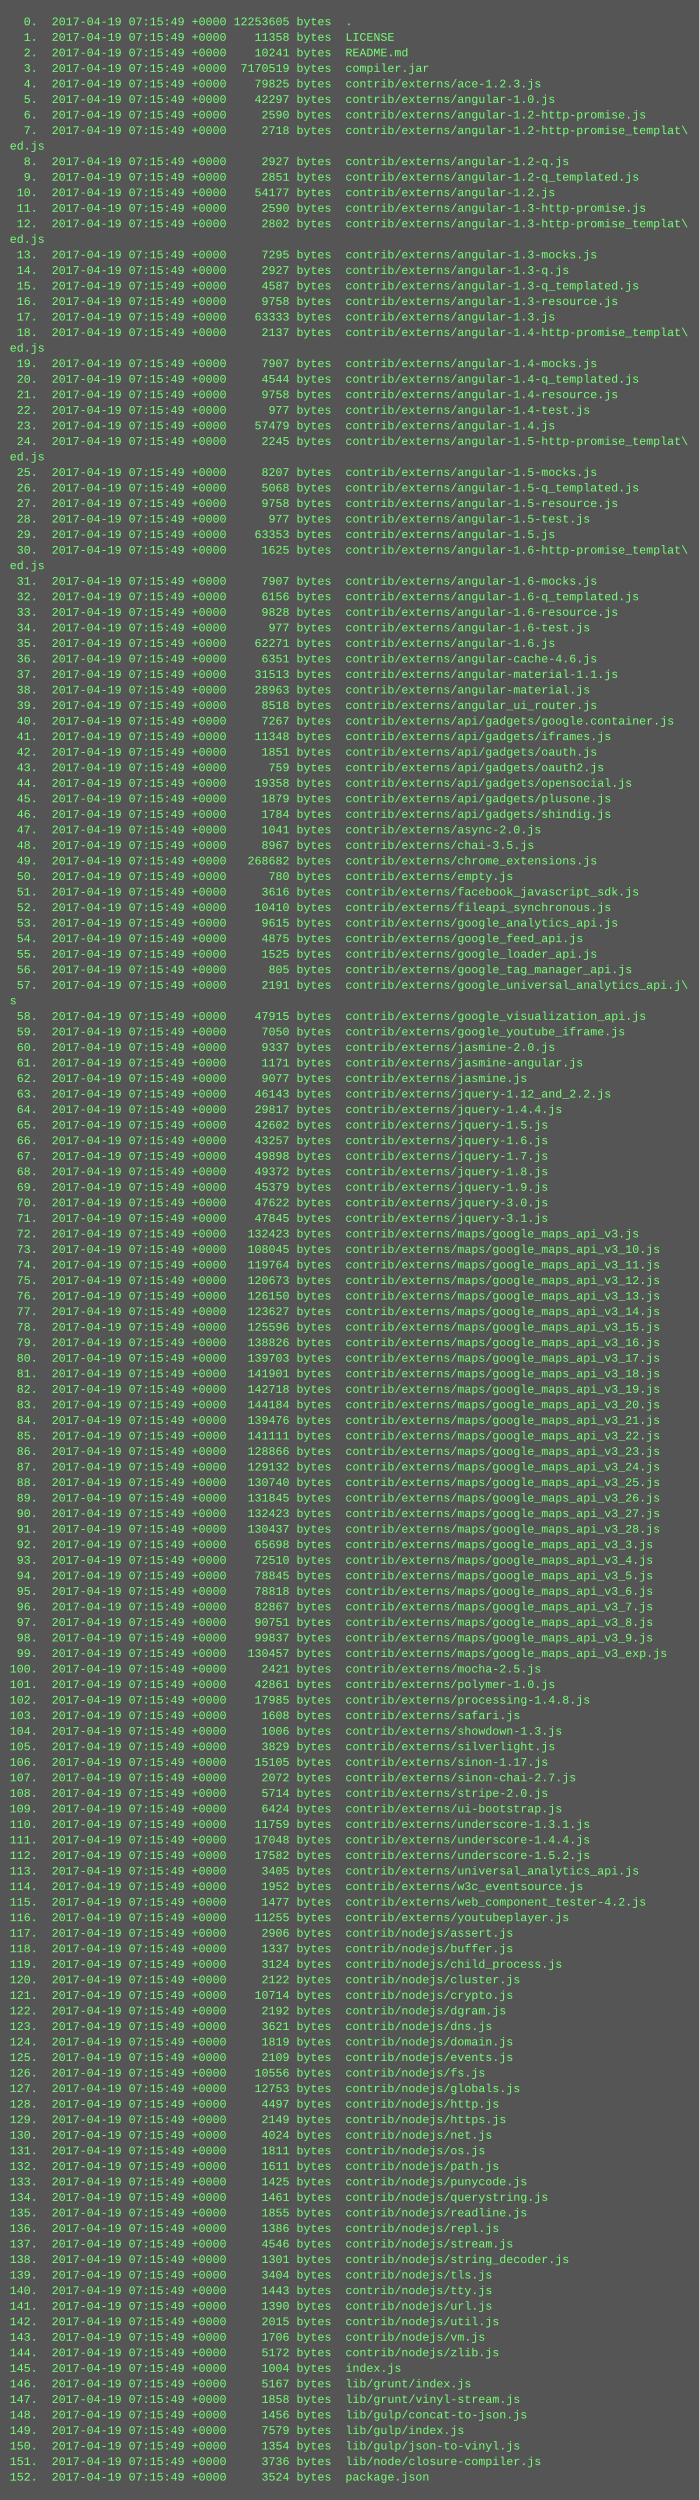
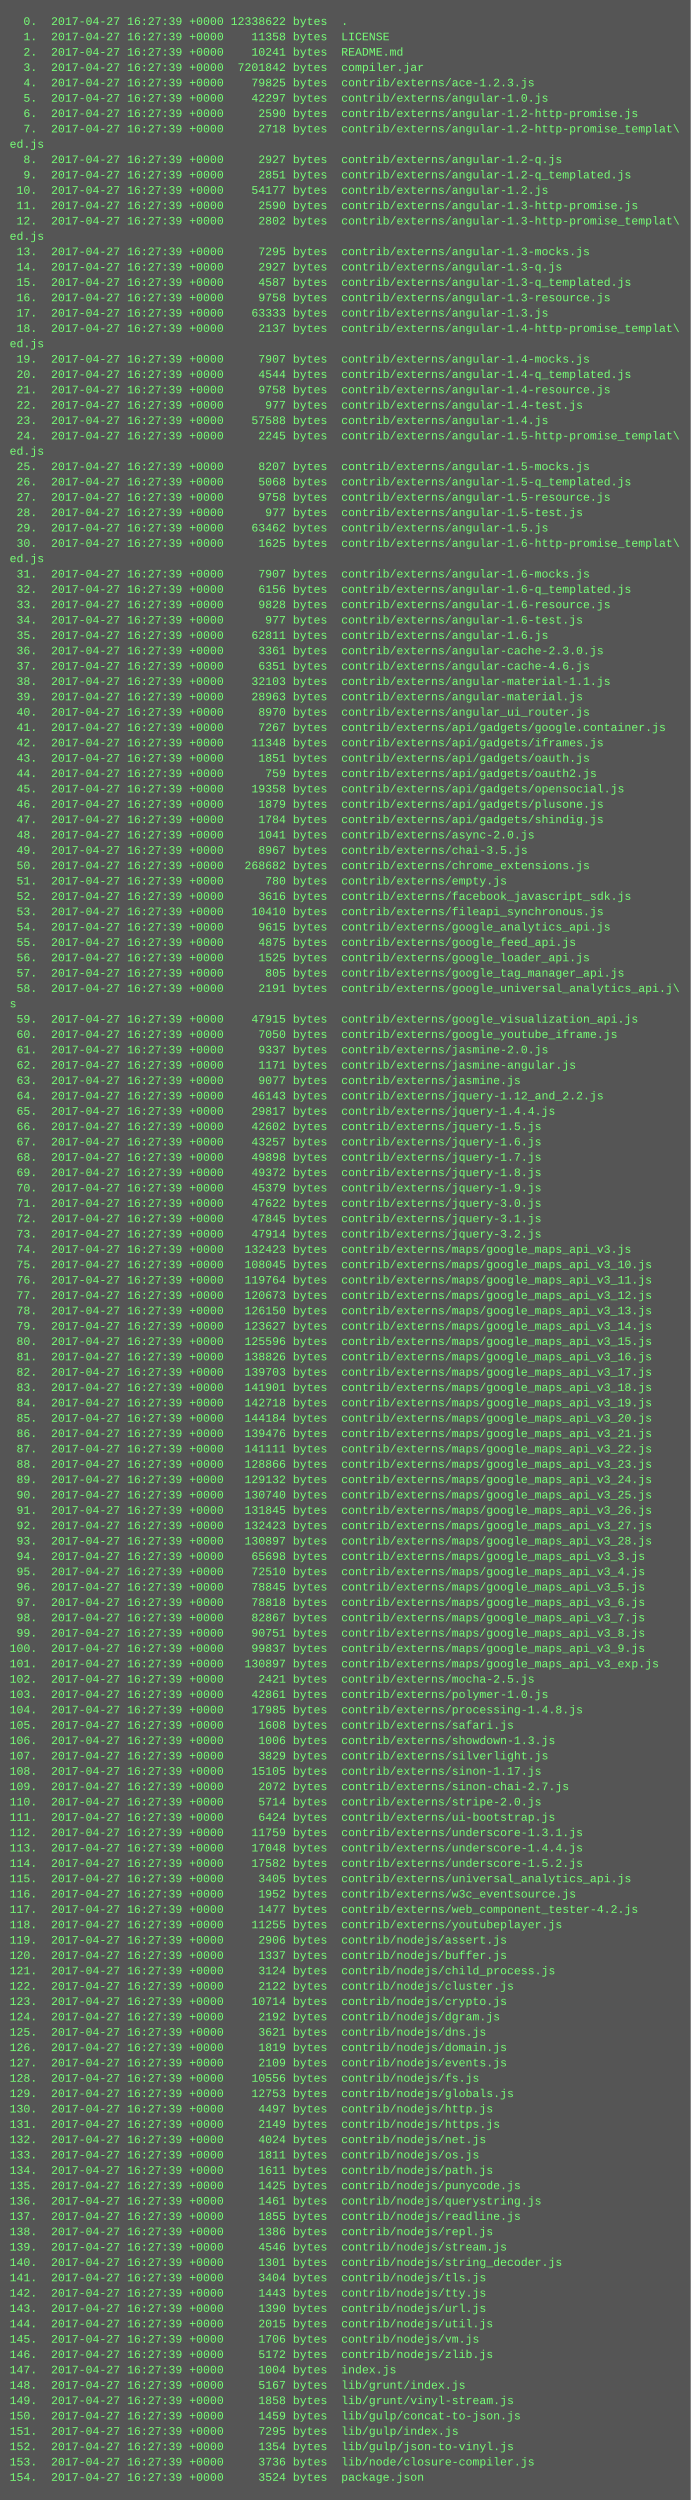
- <svg xmlns="http://www.w3.org/2000/svg" height="2574" width="720">
-   <rect height="2574" fill="#555" width="720" />
+ <svg xmlns="http://www.w3.org/2000/svg" height="2606" width="720">
+   <rect height="2606" fill="#555" width="720" />
  <text fill="#7f7" font-family="Courier New" font-size="12" xml:space="preserve">
-     <tspan x="10" y="26">  0.  2017-04-19 07:15:49 +0000 12253605 bytes  .</tspan>
-     <tspan x="10" y="42">  1.  2017-04-19 07:15:49 +0000    11358 bytes  LICENSE</tspan>
-     <tspan x="10" y="58">  2.  2017-04-19 07:15:49 +0000    10241 bytes  README.md</tspan>
-     <tspan x="10" y="74">  3.  2017-04-19 07:15:49 +0000  7170519 bytes  compiler.jar</tspan>
-     <tspan x="10" y="90">  4.  2017-04-19 07:15:49 +0000    79825 bytes  contrib/externs/ace-1.2.3.js</tspan>
-     <tspan x="10" y="106">  5.  2017-04-19 07:15:49 +0000    42297 bytes  contrib/externs/angular-1.0.js</tspan>
-     <tspan x="10" y="122">  6.  2017-04-19 07:15:49 +0000     2590 bytes  contrib/externs/angular-1.2-http-promise.js</tspan>
-     <tspan x="10" y="138">  7.  2017-04-19 07:15:49 +0000     2718 bytes  contrib/externs/angular-1.2-http-promise_templat\</tspan>
+     <tspan x="10" y="26">  0.  2017-04-27 16:27:39 +0000 12338622 bytes  .</tspan>
+     <tspan x="10" y="42">  1.  2017-04-27 16:27:39 +0000    11358 bytes  LICENSE</tspan>
+     <tspan x="10" y="58">  2.  2017-04-27 16:27:39 +0000    10241 bytes  README.md</tspan>
+     <tspan x="10" y="74">  3.  2017-04-27 16:27:39 +0000  7201842 bytes  compiler.jar</tspan>
+     <tspan x="10" y="90">  4.  2017-04-27 16:27:39 +0000    79825 bytes  contrib/externs/ace-1.2.3.js</tspan>
+     <tspan x="10" y="106">  5.  2017-04-27 16:27:39 +0000    42297 bytes  contrib/externs/angular-1.0.js</tspan>
+     <tspan x="10" y="122">  6.  2017-04-27 16:27:39 +0000     2590 bytes  contrib/externs/angular-1.2-http-promise.js</tspan>
+     <tspan x="10" y="138">  7.  2017-04-27 16:27:39 +0000     2718 bytes  contrib/externs/angular-1.2-http-promise_templat\</tspan>
    <tspan x="10" y="154">ed.js</tspan>
-     <tspan x="10" y="170">  8.  2017-04-19 07:15:49 +0000     2927 bytes  contrib/externs/angular-1.2-q.js</tspan>
-     <tspan x="10" y="186">  9.  2017-04-19 07:15:49 +0000     2851 bytes  contrib/externs/angular-1.2-q_templated.js</tspan>
-     <tspan x="10" y="202"> 10.  2017-04-19 07:15:49 +0000    54177 bytes  contrib/externs/angular-1.2.js</tspan>
-     <tspan x="10" y="218"> 11.  2017-04-19 07:15:49 +0000     2590 bytes  contrib/externs/angular-1.3-http-promise.js</tspan>
-     <tspan x="10" y="234"> 12.  2017-04-19 07:15:49 +0000     2802 bytes  contrib/externs/angular-1.3-http-promise_templat\</tspan>
+     <tspan x="10" y="170">  8.  2017-04-27 16:27:39 +0000     2927 bytes  contrib/externs/angular-1.2-q.js</tspan>
+     <tspan x="10" y="186">  9.  2017-04-27 16:27:39 +0000     2851 bytes  contrib/externs/angular-1.2-q_templated.js</tspan>
+     <tspan x="10" y="202"> 10.  2017-04-27 16:27:39 +0000    54177 bytes  contrib/externs/angular-1.2.js</tspan>
+     <tspan x="10" y="218"> 11.  2017-04-27 16:27:39 +0000     2590 bytes  contrib/externs/angular-1.3-http-promise.js</tspan>
+     <tspan x="10" y="234"> 12.  2017-04-27 16:27:39 +0000     2802 bytes  contrib/externs/angular-1.3-http-promise_templat\</tspan>
    <tspan x="10" y="250">ed.js</tspan>
-     <tspan x="10" y="266"> 13.  2017-04-19 07:15:49 +0000     7295 bytes  contrib/externs/angular-1.3-mocks.js</tspan>
-     <tspan x="10" y="282"> 14.  2017-04-19 07:15:49 +0000     2927 bytes  contrib/externs/angular-1.3-q.js</tspan>
-     <tspan x="10" y="298"> 15.  2017-04-19 07:15:49 +0000     4587 bytes  contrib/externs/angular-1.3-q_templated.js</tspan>
-     <tspan x="10" y="314"> 16.  2017-04-19 07:15:49 +0000     9758 bytes  contrib/externs/angular-1.3-resource.js</tspan>
-     <tspan x="10" y="330"> 17.  2017-04-19 07:15:49 +0000    63333 bytes  contrib/externs/angular-1.3.js</tspan>
-     <tspan x="10" y="346"> 18.  2017-04-19 07:15:49 +0000     2137 bytes  contrib/externs/angular-1.4-http-promise_templat\</tspan>
+     <tspan x="10" y="266"> 13.  2017-04-27 16:27:39 +0000     7295 bytes  contrib/externs/angular-1.3-mocks.js</tspan>
+     <tspan x="10" y="282"> 14.  2017-04-27 16:27:39 +0000     2927 bytes  contrib/externs/angular-1.3-q.js</tspan>
+     <tspan x="10" y="298"> 15.  2017-04-27 16:27:39 +0000     4587 bytes  contrib/externs/angular-1.3-q_templated.js</tspan>
+     <tspan x="10" y="314"> 16.  2017-04-27 16:27:39 +0000     9758 bytes  contrib/externs/angular-1.3-resource.js</tspan>
+     <tspan x="10" y="330"> 17.  2017-04-27 16:27:39 +0000    63333 bytes  contrib/externs/angular-1.3.js</tspan>
+     <tspan x="10" y="346"> 18.  2017-04-27 16:27:39 +0000     2137 bytes  contrib/externs/angular-1.4-http-promise_templat\</tspan>
    <tspan x="10" y="362">ed.js</tspan>
-     <tspan x="10" y="378"> 19.  2017-04-19 07:15:49 +0000     7907 bytes  contrib/externs/angular-1.4-mocks.js</tspan>
-     <tspan x="10" y="394"> 20.  2017-04-19 07:15:49 +0000     4544 bytes  contrib/externs/angular-1.4-q_templated.js</tspan>
-     <tspan x="10" y="410"> 21.  2017-04-19 07:15:49 +0000     9758 bytes  contrib/externs/angular-1.4-resource.js</tspan>
-     <tspan x="10" y="426"> 22.  2017-04-19 07:15:49 +0000      977 bytes  contrib/externs/angular-1.4-test.js</tspan>
-     <tspan x="10" y="442"> 23.  2017-04-19 07:15:49 +0000    57479 bytes  contrib/externs/angular-1.4.js</tspan>
-     <tspan x="10" y="458"> 24.  2017-04-19 07:15:49 +0000     2245 bytes  contrib/externs/angular-1.5-http-promise_templat\</tspan>
+     <tspan x="10" y="378"> 19.  2017-04-27 16:27:39 +0000     7907 bytes  contrib/externs/angular-1.4-mocks.js</tspan>
+     <tspan x="10" y="394"> 20.  2017-04-27 16:27:39 +0000     4544 bytes  contrib/externs/angular-1.4-q_templated.js</tspan>
+     <tspan x="10" y="410"> 21.  2017-04-27 16:27:39 +0000     9758 bytes  contrib/externs/angular-1.4-resource.js</tspan>
+     <tspan x="10" y="426"> 22.  2017-04-27 16:27:39 +0000      977 bytes  contrib/externs/angular-1.4-test.js</tspan>
+     <tspan x="10" y="442"> 23.  2017-04-27 16:27:39 +0000    57588 bytes  contrib/externs/angular-1.4.js</tspan>
+     <tspan x="10" y="458"> 24.  2017-04-27 16:27:39 +0000     2245 bytes  contrib/externs/angular-1.5-http-promise_templat\</tspan>
    <tspan x="10" y="474">ed.js</tspan>
-     <tspan x="10" y="490"> 25.  2017-04-19 07:15:49 +0000     8207 bytes  contrib/externs/angular-1.5-mocks.js</tspan>
-     <tspan x="10" y="506"> 26.  2017-04-19 07:15:49 +0000     5068 bytes  contrib/externs/angular-1.5-q_templated.js</tspan>
-     <tspan x="10" y="522"> 27.  2017-04-19 07:15:49 +0000     9758 bytes  contrib/externs/angular-1.5-resource.js</tspan>
-     <tspan x="10" y="538"> 28.  2017-04-19 07:15:49 +0000      977 bytes  contrib/externs/angular-1.5-test.js</tspan>
-     <tspan x="10" y="554"> 29.  2017-04-19 07:15:49 +0000    63353 bytes  contrib/externs/angular-1.5.js</tspan>
-     <tspan x="10" y="570"> 30.  2017-04-19 07:15:49 +0000     1625 bytes  contrib/externs/angular-1.6-http-promise_templat\</tspan>
+     <tspan x="10" y="490"> 25.  2017-04-27 16:27:39 +0000     8207 bytes  contrib/externs/angular-1.5-mocks.js</tspan>
+     <tspan x="10" y="506"> 26.  2017-04-27 16:27:39 +0000     5068 bytes  contrib/externs/angular-1.5-q_templated.js</tspan>
+     <tspan x="10" y="522"> 27.  2017-04-27 16:27:39 +0000     9758 bytes  contrib/externs/angular-1.5-resource.js</tspan>
+     <tspan x="10" y="538"> 28.  2017-04-27 16:27:39 +0000      977 bytes  contrib/externs/angular-1.5-test.js</tspan>
+     <tspan x="10" y="554"> 29.  2017-04-27 16:27:39 +0000    63462 bytes  contrib/externs/angular-1.5.js</tspan>
+     <tspan x="10" y="570"> 30.  2017-04-27 16:27:39 +0000     1625 bytes  contrib/externs/angular-1.6-http-promise_templat\</tspan>
    <tspan x="10" y="586">ed.js</tspan>
-     <tspan x="10" y="602"> 31.  2017-04-19 07:15:49 +0000     7907 bytes  contrib/externs/angular-1.6-mocks.js</tspan>
-     <tspan x="10" y="618"> 32.  2017-04-19 07:15:49 +0000     6156 bytes  contrib/externs/angular-1.6-q_templated.js</tspan>
-     <tspan x="10" y="634"> 33.  2017-04-19 07:15:49 +0000     9828 bytes  contrib/externs/angular-1.6-resource.js</tspan>
-     <tspan x="10" y="650"> 34.  2017-04-19 07:15:49 +0000      977 bytes  contrib/externs/angular-1.6-test.js</tspan>
-     <tspan x="10" y="666"> 35.  2017-04-19 07:15:49 +0000    62271 bytes  contrib/externs/angular-1.6.js</tspan>
-     <tspan x="10" y="682"> 36.  2017-04-19 07:15:49 +0000     6351 bytes  contrib/externs/angular-cache-4.6.js</tspan>
-     <tspan x="10" y="698"> 37.  2017-04-19 07:15:49 +0000    31513 bytes  contrib/externs/angular-material-1.1.js</tspan>
-     <tspan x="10" y="714"> 38.  2017-04-19 07:15:49 +0000    28963 bytes  contrib/externs/angular-material.js</tspan>
-     <tspan x="10" y="730"> 39.  2017-04-19 07:15:49 +0000     8518 bytes  contrib/externs/angular_ui_router.js</tspan>
-     <tspan x="10" y="746"> 40.  2017-04-19 07:15:49 +0000     7267 bytes  contrib/externs/api/gadgets/google.container.js</tspan>
-     <tspan x="10" y="762"> 41.  2017-04-19 07:15:49 +0000    11348 bytes  contrib/externs/api/gadgets/iframes.js</tspan>
-     <tspan x="10" y="778"> 42.  2017-04-19 07:15:49 +0000     1851 bytes  contrib/externs/api/gadgets/oauth.js</tspan>
-     <tspan x="10" y="794"> 43.  2017-04-19 07:15:49 +0000      759 bytes  contrib/externs/api/gadgets/oauth2.js</tspan>
-     <tspan x="10" y="810"> 44.  2017-04-19 07:15:49 +0000    19358 bytes  contrib/externs/api/gadgets/opensocial.js</tspan>
-     <tspan x="10" y="826"> 45.  2017-04-19 07:15:49 +0000     1879 bytes  contrib/externs/api/gadgets/plusone.js</tspan>
-     <tspan x="10" y="842"> 46.  2017-04-19 07:15:49 +0000     1784 bytes  contrib/externs/api/gadgets/shindig.js</tspan>
-     <tspan x="10" y="858"> 47.  2017-04-19 07:15:49 +0000     1041 bytes  contrib/externs/async-2.0.js</tspan>
-     <tspan x="10" y="874"> 48.  2017-04-19 07:15:49 +0000     8967 bytes  contrib/externs/chai-3.5.js</tspan>
-     <tspan x="10" y="890"> 49.  2017-04-19 07:15:49 +0000   268682 bytes  contrib/externs/chrome_extensions.js</tspan>
-     <tspan x="10" y="906"> 50.  2017-04-19 07:15:49 +0000      780 bytes  contrib/externs/empty.js</tspan>
-     <tspan x="10" y="922"> 51.  2017-04-19 07:15:49 +0000     3616 bytes  contrib/externs/facebook_javascript_sdk.js</tspan>
-     <tspan x="10" y="938"> 52.  2017-04-19 07:15:49 +0000    10410 bytes  contrib/externs/fileapi_synchronous.js</tspan>
-     <tspan x="10" y="954"> 53.  2017-04-19 07:15:49 +0000     9615 bytes  contrib/externs/google_analytics_api.js</tspan>
-     <tspan x="10" y="970"> 54.  2017-04-19 07:15:49 +0000     4875 bytes  contrib/externs/google_feed_api.js</tspan>
-     <tspan x="10" y="986"> 55.  2017-04-19 07:15:49 +0000     1525 bytes  contrib/externs/google_loader_api.js</tspan>
-     <tspan x="10" y="1002"> 56.  2017-04-19 07:15:49 +0000      805 bytes  contrib/externs/google_tag_manager_api.js</tspan>
-     <tspan x="10" y="1018"> 57.  2017-04-19 07:15:49 +0000     2191 bytes  contrib/externs/google_universal_analytics_api.j\</tspan>
-     <tspan x="10" y="1034">s</tspan>
-     <tspan x="10" y="1050"> 58.  2017-04-19 07:15:49 +0000    47915 bytes  contrib/externs/google_visualization_api.js</tspan>
-     <tspan x="10" y="1066"> 59.  2017-04-19 07:15:49 +0000     7050 bytes  contrib/externs/google_youtube_iframe.js</tspan>
-     <tspan x="10" y="1082"> 60.  2017-04-19 07:15:49 +0000     9337 bytes  contrib/externs/jasmine-2.0.js</tspan>
-     <tspan x="10" y="1098"> 61.  2017-04-19 07:15:49 +0000     1171 bytes  contrib/externs/jasmine-angular.js</tspan>
-     <tspan x="10" y="1114"> 62.  2017-04-19 07:15:49 +0000     9077 bytes  contrib/externs/jasmine.js</tspan>
-     <tspan x="10" y="1130"> 63.  2017-04-19 07:15:49 +0000    46143 bytes  contrib/externs/jquery-1.12_and_2.2.js</tspan>
-     <tspan x="10" y="1146"> 64.  2017-04-19 07:15:49 +0000    29817 bytes  contrib/externs/jquery-1.4.4.js</tspan>
-     <tspan x="10" y="1162"> 65.  2017-04-19 07:15:49 +0000    42602 bytes  contrib/externs/jquery-1.5.js</tspan>
-     <tspan x="10" y="1178"> 66.  2017-04-19 07:15:49 +0000    43257 bytes  contrib/externs/jquery-1.6.js</tspan>
-     <tspan x="10" y="1194"> 67.  2017-04-19 07:15:49 +0000    49898 bytes  contrib/externs/jquery-1.7.js</tspan>
-     <tspan x="10" y="1210"> 68.  2017-04-19 07:15:49 +0000    49372 bytes  contrib/externs/jquery-1.8.js</tspan>
-     <tspan x="10" y="1226"> 69.  2017-04-19 07:15:49 +0000    45379 bytes  contrib/externs/jquery-1.9.js</tspan>
-     <tspan x="10" y="1242"> 70.  2017-04-19 07:15:49 +0000    47622 bytes  contrib/externs/jquery-3.0.js</tspan>
-     <tspan x="10" y="1258"> 71.  2017-04-19 07:15:49 +0000    47845 bytes  contrib/externs/jquery-3.1.js</tspan>
-     <tspan x="10" y="1274"> 72.  2017-04-19 07:15:49 +0000   132423 bytes  contrib/externs/maps/google_maps_api_v3.js</tspan>
-     <tspan x="10" y="1290"> 73.  2017-04-19 07:15:49 +0000   108045 bytes  contrib/externs/maps/google_maps_api_v3_10.js</tspan>
-     <tspan x="10" y="1306"> 74.  2017-04-19 07:15:49 +0000   119764 bytes  contrib/externs/maps/google_maps_api_v3_11.js</tspan>
-     <tspan x="10" y="1322"> 75.  2017-04-19 07:15:49 +0000   120673 bytes  contrib/externs/maps/google_maps_api_v3_12.js</tspan>
-     <tspan x="10" y="1338"> 76.  2017-04-19 07:15:49 +0000   126150 bytes  contrib/externs/maps/google_maps_api_v3_13.js</tspan>
-     <tspan x="10" y="1354"> 77.  2017-04-19 07:15:49 +0000   123627 bytes  contrib/externs/maps/google_maps_api_v3_14.js</tspan>
-     <tspan x="10" y="1370"> 78.  2017-04-19 07:15:49 +0000   125596 bytes  contrib/externs/maps/google_maps_api_v3_15.js</tspan>
-     <tspan x="10" y="1386"> 79.  2017-04-19 07:15:49 +0000   138826 bytes  contrib/externs/maps/google_maps_api_v3_16.js</tspan>
-     <tspan x="10" y="1402"> 80.  2017-04-19 07:15:49 +0000   139703 bytes  contrib/externs/maps/google_maps_api_v3_17.js</tspan>
-     <tspan x="10" y="1418"> 81.  2017-04-19 07:15:49 +0000   141901 bytes  contrib/externs/maps/google_maps_api_v3_18.js</tspan>
-     <tspan x="10" y="1434"> 82.  2017-04-19 07:15:49 +0000   142718 bytes  contrib/externs/maps/google_maps_api_v3_19.js</tspan>
-     <tspan x="10" y="1450"> 83.  2017-04-19 07:15:49 +0000   144184 bytes  contrib/externs/maps/google_maps_api_v3_20.js</tspan>
-     <tspan x="10" y="1466"> 84.  2017-04-19 07:15:49 +0000   139476 bytes  contrib/externs/maps/google_maps_api_v3_21.js</tspan>
-     <tspan x="10" y="1482"> 85.  2017-04-19 07:15:49 +0000   141111 bytes  contrib/externs/maps/google_maps_api_v3_22.js</tspan>
-     <tspan x="10" y="1498"> 86.  2017-04-19 07:15:49 +0000   128866 bytes  contrib/externs/maps/google_maps_api_v3_23.js</tspan>
-     <tspan x="10" y="1514"> 87.  2017-04-19 07:15:49 +0000   129132 bytes  contrib/externs/maps/google_maps_api_v3_24.js</tspan>
-     <tspan x="10" y="1530"> 88.  2017-04-19 07:15:49 +0000   130740 bytes  contrib/externs/maps/google_maps_api_v3_25.js</tspan>
-     <tspan x="10" y="1546"> 89.  2017-04-19 07:15:49 +0000   131845 bytes  contrib/externs/maps/google_maps_api_v3_26.js</tspan>
-     <tspan x="10" y="1562"> 90.  2017-04-19 07:15:49 +0000   132423 bytes  contrib/externs/maps/google_maps_api_v3_27.js</tspan>
-     <tspan x="10" y="1578"> 91.  2017-04-19 07:15:49 +0000   130437 bytes  contrib/externs/maps/google_maps_api_v3_28.js</tspan>
-     <tspan x="10" y="1594"> 92.  2017-04-19 07:15:49 +0000    65698 bytes  contrib/externs/maps/google_maps_api_v3_3.js</tspan>
-     <tspan x="10" y="1610"> 93.  2017-04-19 07:15:49 +0000    72510 bytes  contrib/externs/maps/google_maps_api_v3_4.js</tspan>
-     <tspan x="10" y="1626"> 94.  2017-04-19 07:15:49 +0000    78845 bytes  contrib/externs/maps/google_maps_api_v3_5.js</tspan>
-     <tspan x="10" y="1642"> 95.  2017-04-19 07:15:49 +0000    78818 bytes  contrib/externs/maps/google_maps_api_v3_6.js</tspan>
-     <tspan x="10" y="1658"> 96.  2017-04-19 07:15:49 +0000    82867 bytes  contrib/externs/maps/google_maps_api_v3_7.js</tspan>
-     <tspan x="10" y="1674"> 97.  2017-04-19 07:15:49 +0000    90751 bytes  contrib/externs/maps/google_maps_api_v3_8.js</tspan>
-     <tspan x="10" y="1690"> 98.  2017-04-19 07:15:49 +0000    99837 bytes  contrib/externs/maps/google_maps_api_v3_9.js</tspan>
-     <tspan x="10" y="1706"> 99.  2017-04-19 07:15:49 +0000   130457 bytes  contrib/externs/maps/google_maps_api_v3_exp.js</tspan>
-     <tspan x="10" y="1722">100.  2017-04-19 07:15:49 +0000     2421 bytes  contrib/externs/mocha-2.5.js</tspan>
-     <tspan x="10" y="1738">101.  2017-04-19 07:15:49 +0000    42861 bytes  contrib/externs/polymer-1.0.js</tspan>
-     <tspan x="10" y="1754">102.  2017-04-19 07:15:49 +0000    17985 bytes  contrib/externs/processing-1.4.8.js</tspan>
-     <tspan x="10" y="1770">103.  2017-04-19 07:15:49 +0000     1608 bytes  contrib/externs/safari.js</tspan>
-     <tspan x="10" y="1786">104.  2017-04-19 07:15:49 +0000     1006 bytes  contrib/externs/showdown-1.3.js</tspan>
-     <tspan x="10" y="1802">105.  2017-04-19 07:15:49 +0000     3829 bytes  contrib/externs/silverlight.js</tspan>
-     <tspan x="10" y="1818">106.  2017-04-19 07:15:49 +0000    15105 bytes  contrib/externs/sinon-1.17.js</tspan>
-     <tspan x="10" y="1834">107.  2017-04-19 07:15:49 +0000     2072 bytes  contrib/externs/sinon-chai-2.7.js</tspan>
-     <tspan x="10" y="1850">108.  2017-04-19 07:15:49 +0000     5714 bytes  contrib/externs/stripe-2.0.js</tspan>
-     <tspan x="10" y="1866">109.  2017-04-19 07:15:49 +0000     6424 bytes  contrib/externs/ui-bootstrap.js</tspan>
-     <tspan x="10" y="1882">110.  2017-04-19 07:15:49 +0000    11759 bytes  contrib/externs/underscore-1.3.1.js</tspan>
-     <tspan x="10" y="1898">111.  2017-04-19 07:15:49 +0000    17048 bytes  contrib/externs/underscore-1.4.4.js</tspan>
-     <tspan x="10" y="1914">112.  2017-04-19 07:15:49 +0000    17582 bytes  contrib/externs/underscore-1.5.2.js</tspan>
-     <tspan x="10" y="1930">113.  2017-04-19 07:15:49 +0000     3405 bytes  contrib/externs/universal_analytics_api.js</tspan>
-     <tspan x="10" y="1946">114.  2017-04-19 07:15:49 +0000     1952 bytes  contrib/externs/w3c_eventsource.js</tspan>
-     <tspan x="10" y="1962">115.  2017-04-19 07:15:49 +0000     1477 bytes  contrib/externs/web_component_tester-4.2.js</tspan>
-     <tspan x="10" y="1978">116.  2017-04-19 07:15:49 +0000    11255 bytes  contrib/externs/youtubeplayer.js</tspan>
-     <tspan x="10" y="1994">117.  2017-04-19 07:15:49 +0000     2906 bytes  contrib/nodejs/assert.js</tspan>
-     <tspan x="10" y="2010">118.  2017-04-19 07:15:49 +0000     1337 bytes  contrib/nodejs/buffer.js</tspan>
-     <tspan x="10" y="2026">119.  2017-04-19 07:15:49 +0000     3124 bytes  contrib/nodejs/child_process.js</tspan>
-     <tspan x="10" y="2042">120.  2017-04-19 07:15:49 +0000     2122 bytes  contrib/nodejs/cluster.js</tspan>
-     <tspan x="10" y="2058">121.  2017-04-19 07:15:49 +0000    10714 bytes  contrib/nodejs/crypto.js</tspan>
-     <tspan x="10" y="2074">122.  2017-04-19 07:15:49 +0000     2192 bytes  contrib/nodejs/dgram.js</tspan>
-     <tspan x="10" y="2090">123.  2017-04-19 07:15:49 +0000     3621 bytes  contrib/nodejs/dns.js</tspan>
-     <tspan x="10" y="2106">124.  2017-04-19 07:15:49 +0000     1819 bytes  contrib/nodejs/domain.js</tspan>
-     <tspan x="10" y="2122">125.  2017-04-19 07:15:49 +0000     2109 bytes  contrib/nodejs/events.js</tspan>
-     <tspan x="10" y="2138">126.  2017-04-19 07:15:49 +0000    10556 bytes  contrib/nodejs/fs.js</tspan>
-     <tspan x="10" y="2154">127.  2017-04-19 07:15:49 +0000    12753 bytes  contrib/nodejs/globals.js</tspan>
-     <tspan x="10" y="2170">128.  2017-04-19 07:15:49 +0000     4497 bytes  contrib/nodejs/http.js</tspan>
-     <tspan x="10" y="2186">129.  2017-04-19 07:15:49 +0000     2149 bytes  contrib/nodejs/https.js</tspan>
-     <tspan x="10" y="2202">130.  2017-04-19 07:15:49 +0000     4024 bytes  contrib/nodejs/net.js</tspan>
-     <tspan x="10" y="2218">131.  2017-04-19 07:15:49 +0000     1811 bytes  contrib/nodejs/os.js</tspan>
-     <tspan x="10" y="2234">132.  2017-04-19 07:15:49 +0000     1611 bytes  contrib/nodejs/path.js</tspan>
-     <tspan x="10" y="2250">133.  2017-04-19 07:15:49 +0000     1425 bytes  contrib/nodejs/punycode.js</tspan>
-     <tspan x="10" y="2266">134.  2017-04-19 07:15:49 +0000     1461 bytes  contrib/nodejs/querystring.js</tspan>
-     <tspan x="10" y="2282">135.  2017-04-19 07:15:49 +0000     1855 bytes  contrib/nodejs/readline.js</tspan>
-     <tspan x="10" y="2298">136.  2017-04-19 07:15:49 +0000     1386 bytes  contrib/nodejs/repl.js</tspan>
-     <tspan x="10" y="2314">137.  2017-04-19 07:15:49 +0000     4546 bytes  contrib/nodejs/stream.js</tspan>
-     <tspan x="10" y="2330">138.  2017-04-19 07:15:49 +0000     1301 bytes  contrib/nodejs/string_decoder.js</tspan>
-     <tspan x="10" y="2346">139.  2017-04-19 07:15:49 +0000     3404 bytes  contrib/nodejs/tls.js</tspan>
-     <tspan x="10" y="2362">140.  2017-04-19 07:15:49 +0000     1443 bytes  contrib/nodejs/tty.js</tspan>
-     <tspan x="10" y="2378">141.  2017-04-19 07:15:49 +0000     1390 bytes  contrib/nodejs/url.js</tspan>
-     <tspan x="10" y="2394">142.  2017-04-19 07:15:49 +0000     2015 bytes  contrib/nodejs/util.js</tspan>
-     <tspan x="10" y="2410">143.  2017-04-19 07:15:49 +0000     1706 bytes  contrib/nodejs/vm.js</tspan>
-     <tspan x="10" y="2426">144.  2017-04-19 07:15:49 +0000     5172 bytes  contrib/nodejs/zlib.js</tspan>
-     <tspan x="10" y="2442">145.  2017-04-19 07:15:49 +0000     1004 bytes  index.js</tspan>
-     <tspan x="10" y="2458">146.  2017-04-19 07:15:49 +0000     5167 bytes  lib/grunt/index.js</tspan>
-     <tspan x="10" y="2474">147.  2017-04-19 07:15:49 +0000     1858 bytes  lib/grunt/vinyl-stream.js</tspan>
-     <tspan x="10" y="2490">148.  2017-04-19 07:15:49 +0000     1456 bytes  lib/gulp/concat-to-json.js</tspan>
-     <tspan x="10" y="2506">149.  2017-04-19 07:15:49 +0000     7579 bytes  lib/gulp/index.js</tspan>
-     <tspan x="10" y="2522">150.  2017-04-19 07:15:49 +0000     1354 bytes  lib/gulp/json-to-vinyl.js</tspan>
-     <tspan x="10" y="2538">151.  2017-04-19 07:15:49 +0000     3736 bytes  lib/node/closure-compiler.js</tspan>
-     <tspan x="10" y="2554">152.  2017-04-19 07:15:49 +0000     3524 bytes  package.json</tspan>
+     <tspan x="10" y="602"> 31.  2017-04-27 16:27:39 +0000     7907 bytes  contrib/externs/angular-1.6-mocks.js</tspan>
+     <tspan x="10" y="618"> 32.  2017-04-27 16:27:39 +0000     6156 bytes  contrib/externs/angular-1.6-q_templated.js</tspan>
+     <tspan x="10" y="634"> 33.  2017-04-27 16:27:39 +0000     9828 bytes  contrib/externs/angular-1.6-resource.js</tspan>
+     <tspan x="10" y="650"> 34.  2017-04-27 16:27:39 +0000      977 bytes  contrib/externs/angular-1.6-test.js</tspan>
+     <tspan x="10" y="666"> 35.  2017-04-27 16:27:39 +0000    62811 bytes  contrib/externs/angular-1.6.js</tspan>
+     <tspan x="10" y="682"> 36.  2017-04-27 16:27:39 +0000     3361 bytes  contrib/externs/angular-cache-2.3.0.js</tspan>
+     <tspan x="10" y="698"> 37.  2017-04-27 16:27:39 +0000     6351 bytes  contrib/externs/angular-cache-4.6.js</tspan>
+     <tspan x="10" y="714"> 38.  2017-04-27 16:27:39 +0000    32103 bytes  contrib/externs/angular-material-1.1.js</tspan>
+     <tspan x="10" y="730"> 39.  2017-04-27 16:27:39 +0000    28963 bytes  contrib/externs/angular-material.js</tspan>
+     <tspan x="10" y="746"> 40.  2017-04-27 16:27:39 +0000     8970 bytes  contrib/externs/angular_ui_router.js</tspan>
+     <tspan x="10" y="762"> 41.  2017-04-27 16:27:39 +0000     7267 bytes  contrib/externs/api/gadgets/google.container.js</tspan>
+     <tspan x="10" y="778"> 42.  2017-04-27 16:27:39 +0000    11348 bytes  contrib/externs/api/gadgets/iframes.js</tspan>
+     <tspan x="10" y="794"> 43.  2017-04-27 16:27:39 +0000     1851 bytes  contrib/externs/api/gadgets/oauth.js</tspan>
+     <tspan x="10" y="810"> 44.  2017-04-27 16:27:39 +0000      759 bytes  contrib/externs/api/gadgets/oauth2.js</tspan>
+     <tspan x="10" y="826"> 45.  2017-04-27 16:27:39 +0000    19358 bytes  contrib/externs/api/gadgets/opensocial.js</tspan>
+     <tspan x="10" y="842"> 46.  2017-04-27 16:27:39 +0000     1879 bytes  contrib/externs/api/gadgets/plusone.js</tspan>
+     <tspan x="10" y="858"> 47.  2017-04-27 16:27:39 +0000     1784 bytes  contrib/externs/api/gadgets/shindig.js</tspan>
+     <tspan x="10" y="874"> 48.  2017-04-27 16:27:39 +0000     1041 bytes  contrib/externs/async-2.0.js</tspan>
+     <tspan x="10" y="890"> 49.  2017-04-27 16:27:39 +0000     8967 bytes  contrib/externs/chai-3.5.js</tspan>
+     <tspan x="10" y="906"> 50.  2017-04-27 16:27:39 +0000   268682 bytes  contrib/externs/chrome_extensions.js</tspan>
+     <tspan x="10" y="922"> 51.  2017-04-27 16:27:39 +0000      780 bytes  contrib/externs/empty.js</tspan>
+     <tspan x="10" y="938"> 52.  2017-04-27 16:27:39 +0000     3616 bytes  contrib/externs/facebook_javascript_sdk.js</tspan>
+     <tspan x="10" y="954"> 53.  2017-04-27 16:27:39 +0000    10410 bytes  contrib/externs/fileapi_synchronous.js</tspan>
+     <tspan x="10" y="970"> 54.  2017-04-27 16:27:39 +0000     9615 bytes  contrib/externs/google_analytics_api.js</tspan>
+     <tspan x="10" y="986"> 55.  2017-04-27 16:27:39 +0000     4875 bytes  contrib/externs/google_feed_api.js</tspan>
+     <tspan x="10" y="1002"> 56.  2017-04-27 16:27:39 +0000     1525 bytes  contrib/externs/google_loader_api.js</tspan>
+     <tspan x="10" y="1018"> 57.  2017-04-27 16:27:39 +0000      805 bytes  contrib/externs/google_tag_manager_api.js</tspan>
+     <tspan x="10" y="1034"> 58.  2017-04-27 16:27:39 +0000     2191 bytes  contrib/externs/google_universal_analytics_api.j\</tspan>
+     <tspan x="10" y="1050">s</tspan>
+     <tspan x="10" y="1066"> 59.  2017-04-27 16:27:39 +0000    47915 bytes  contrib/externs/google_visualization_api.js</tspan>
+     <tspan x="10" y="1082"> 60.  2017-04-27 16:27:39 +0000     7050 bytes  contrib/externs/google_youtube_iframe.js</tspan>
+     <tspan x="10" y="1098"> 61.  2017-04-27 16:27:39 +0000     9337 bytes  contrib/externs/jasmine-2.0.js</tspan>
+     <tspan x="10" y="1114"> 62.  2017-04-27 16:27:39 +0000     1171 bytes  contrib/externs/jasmine-angular.js</tspan>
+     <tspan x="10" y="1130"> 63.  2017-04-27 16:27:39 +0000     9077 bytes  contrib/externs/jasmine.js</tspan>
+     <tspan x="10" y="1146"> 64.  2017-04-27 16:27:39 +0000    46143 bytes  contrib/externs/jquery-1.12_and_2.2.js</tspan>
+     <tspan x="10" y="1162"> 65.  2017-04-27 16:27:39 +0000    29817 bytes  contrib/externs/jquery-1.4.4.js</tspan>
+     <tspan x="10" y="1178"> 66.  2017-04-27 16:27:39 +0000    42602 bytes  contrib/externs/jquery-1.5.js</tspan>
+     <tspan x="10" y="1194"> 67.  2017-04-27 16:27:39 +0000    43257 bytes  contrib/externs/jquery-1.6.js</tspan>
+     <tspan x="10" y="1210"> 68.  2017-04-27 16:27:39 +0000    49898 bytes  contrib/externs/jquery-1.7.js</tspan>
+     <tspan x="10" y="1226"> 69.  2017-04-27 16:27:39 +0000    49372 bytes  contrib/externs/jquery-1.8.js</tspan>
+     <tspan x="10" y="1242"> 70.  2017-04-27 16:27:39 +0000    45379 bytes  contrib/externs/jquery-1.9.js</tspan>
+     <tspan x="10" y="1258"> 71.  2017-04-27 16:27:39 +0000    47622 bytes  contrib/externs/jquery-3.0.js</tspan>
+     <tspan x="10" y="1274"> 72.  2017-04-27 16:27:39 +0000    47845 bytes  contrib/externs/jquery-3.1.js</tspan>
+     <tspan x="10" y="1290"> 73.  2017-04-27 16:27:39 +0000    47914 bytes  contrib/externs/jquery-3.2.js</tspan>
+     <tspan x="10" y="1306"> 74.  2017-04-27 16:27:39 +0000   132423 bytes  contrib/externs/maps/google_maps_api_v3.js</tspan>
+     <tspan x="10" y="1322"> 75.  2017-04-27 16:27:39 +0000   108045 bytes  contrib/externs/maps/google_maps_api_v3_10.js</tspan>
+     <tspan x="10" y="1338"> 76.  2017-04-27 16:27:39 +0000   119764 bytes  contrib/externs/maps/google_maps_api_v3_11.js</tspan>
+     <tspan x="10" y="1354"> 77.  2017-04-27 16:27:39 +0000   120673 bytes  contrib/externs/maps/google_maps_api_v3_12.js</tspan>
+     <tspan x="10" y="1370"> 78.  2017-04-27 16:27:39 +0000   126150 bytes  contrib/externs/maps/google_maps_api_v3_13.js</tspan>
+     <tspan x="10" y="1386"> 79.  2017-04-27 16:27:39 +0000   123627 bytes  contrib/externs/maps/google_maps_api_v3_14.js</tspan>
+     <tspan x="10" y="1402"> 80.  2017-04-27 16:27:39 +0000   125596 bytes  contrib/externs/maps/google_maps_api_v3_15.js</tspan>
+     <tspan x="10" y="1418"> 81.  2017-04-27 16:27:39 +0000   138826 bytes  contrib/externs/maps/google_maps_api_v3_16.js</tspan>
+     <tspan x="10" y="1434"> 82.  2017-04-27 16:27:39 +0000   139703 bytes  contrib/externs/maps/google_maps_api_v3_17.js</tspan>
+     <tspan x="10" y="1450"> 83.  2017-04-27 16:27:39 +0000   141901 bytes  contrib/externs/maps/google_maps_api_v3_18.js</tspan>
+     <tspan x="10" y="1466"> 84.  2017-04-27 16:27:39 +0000   142718 bytes  contrib/externs/maps/google_maps_api_v3_19.js</tspan>
+     <tspan x="10" y="1482"> 85.  2017-04-27 16:27:39 +0000   144184 bytes  contrib/externs/maps/google_maps_api_v3_20.js</tspan>
+     <tspan x="10" y="1498"> 86.  2017-04-27 16:27:39 +0000   139476 bytes  contrib/externs/maps/google_maps_api_v3_21.js</tspan>
+     <tspan x="10" y="1514"> 87.  2017-04-27 16:27:39 +0000   141111 bytes  contrib/externs/maps/google_maps_api_v3_22.js</tspan>
+     <tspan x="10" y="1530"> 88.  2017-04-27 16:27:39 +0000   128866 bytes  contrib/externs/maps/google_maps_api_v3_23.js</tspan>
+     <tspan x="10" y="1546"> 89.  2017-04-27 16:27:39 +0000   129132 bytes  contrib/externs/maps/google_maps_api_v3_24.js</tspan>
+     <tspan x="10" y="1562"> 90.  2017-04-27 16:27:39 +0000   130740 bytes  contrib/externs/maps/google_maps_api_v3_25.js</tspan>
+     <tspan x="10" y="1578"> 91.  2017-04-27 16:27:39 +0000   131845 bytes  contrib/externs/maps/google_maps_api_v3_26.js</tspan>
+     <tspan x="10" y="1594"> 92.  2017-04-27 16:27:39 +0000   132423 bytes  contrib/externs/maps/google_maps_api_v3_27.js</tspan>
+     <tspan x="10" y="1610"> 93.  2017-04-27 16:27:39 +0000   130897 bytes  contrib/externs/maps/google_maps_api_v3_28.js</tspan>
+     <tspan x="10" y="1626"> 94.  2017-04-27 16:27:39 +0000    65698 bytes  contrib/externs/maps/google_maps_api_v3_3.js</tspan>
+     <tspan x="10" y="1642"> 95.  2017-04-27 16:27:39 +0000    72510 bytes  contrib/externs/maps/google_maps_api_v3_4.js</tspan>
+     <tspan x="10" y="1658"> 96.  2017-04-27 16:27:39 +0000    78845 bytes  contrib/externs/maps/google_maps_api_v3_5.js</tspan>
+     <tspan x="10" y="1674"> 97.  2017-04-27 16:27:39 +0000    78818 bytes  contrib/externs/maps/google_maps_api_v3_6.js</tspan>
+     <tspan x="10" y="1690"> 98.  2017-04-27 16:27:39 +0000    82867 bytes  contrib/externs/maps/google_maps_api_v3_7.js</tspan>
+     <tspan x="10" y="1706"> 99.  2017-04-27 16:27:39 +0000    90751 bytes  contrib/externs/maps/google_maps_api_v3_8.js</tspan>
+     <tspan x="10" y="1722">100.  2017-04-27 16:27:39 +0000    99837 bytes  contrib/externs/maps/google_maps_api_v3_9.js</tspan>
+     <tspan x="10" y="1738">101.  2017-04-27 16:27:39 +0000   130897 bytes  contrib/externs/maps/google_maps_api_v3_exp.js</tspan>
+     <tspan x="10" y="1754">102.  2017-04-27 16:27:39 +0000     2421 bytes  contrib/externs/mocha-2.5.js</tspan>
+     <tspan x="10" y="1770">103.  2017-04-27 16:27:39 +0000    42861 bytes  contrib/externs/polymer-1.0.js</tspan>
+     <tspan x="10" y="1786">104.  2017-04-27 16:27:39 +0000    17985 bytes  contrib/externs/processing-1.4.8.js</tspan>
+     <tspan x="10" y="1802">105.  2017-04-27 16:27:39 +0000     1608 bytes  contrib/externs/safari.js</tspan>
+     <tspan x="10" y="1818">106.  2017-04-27 16:27:39 +0000     1006 bytes  contrib/externs/showdown-1.3.js</tspan>
+     <tspan x="10" y="1834">107.  2017-04-27 16:27:39 +0000     3829 bytes  contrib/externs/silverlight.js</tspan>
+     <tspan x="10" y="1850">108.  2017-04-27 16:27:39 +0000    15105 bytes  contrib/externs/sinon-1.17.js</tspan>
+     <tspan x="10" y="1866">109.  2017-04-27 16:27:39 +0000     2072 bytes  contrib/externs/sinon-chai-2.7.js</tspan>
+     <tspan x="10" y="1882">110.  2017-04-27 16:27:39 +0000     5714 bytes  contrib/externs/stripe-2.0.js</tspan>
+     <tspan x="10" y="1898">111.  2017-04-27 16:27:39 +0000     6424 bytes  contrib/externs/ui-bootstrap.js</tspan>
+     <tspan x="10" y="1914">112.  2017-04-27 16:27:39 +0000    11759 bytes  contrib/externs/underscore-1.3.1.js</tspan>
+     <tspan x="10" y="1930">113.  2017-04-27 16:27:39 +0000    17048 bytes  contrib/externs/underscore-1.4.4.js</tspan>
+     <tspan x="10" y="1946">114.  2017-04-27 16:27:39 +0000    17582 bytes  contrib/externs/underscore-1.5.2.js</tspan>
+     <tspan x="10" y="1962">115.  2017-04-27 16:27:39 +0000     3405 bytes  contrib/externs/universal_analytics_api.js</tspan>
+     <tspan x="10" y="1978">116.  2017-04-27 16:27:39 +0000     1952 bytes  contrib/externs/w3c_eventsource.js</tspan>
+     <tspan x="10" y="1994">117.  2017-04-27 16:27:39 +0000     1477 bytes  contrib/externs/web_component_tester-4.2.js</tspan>
+     <tspan x="10" y="2010">118.  2017-04-27 16:27:39 +0000    11255 bytes  contrib/externs/youtubeplayer.js</tspan>
+     <tspan x="10" y="2026">119.  2017-04-27 16:27:39 +0000     2906 bytes  contrib/nodejs/assert.js</tspan>
+     <tspan x="10" y="2042">120.  2017-04-27 16:27:39 +0000     1337 bytes  contrib/nodejs/buffer.js</tspan>
+     <tspan x="10" y="2058">121.  2017-04-27 16:27:39 +0000     3124 bytes  contrib/nodejs/child_process.js</tspan>
+     <tspan x="10" y="2074">122.  2017-04-27 16:27:39 +0000     2122 bytes  contrib/nodejs/cluster.js</tspan>
+     <tspan x="10" y="2090">123.  2017-04-27 16:27:39 +0000    10714 bytes  contrib/nodejs/crypto.js</tspan>
+     <tspan x="10" y="2106">124.  2017-04-27 16:27:39 +0000     2192 bytes  contrib/nodejs/dgram.js</tspan>
+     <tspan x="10" y="2122">125.  2017-04-27 16:27:39 +0000     3621 bytes  contrib/nodejs/dns.js</tspan>
+     <tspan x="10" y="2138">126.  2017-04-27 16:27:39 +0000     1819 bytes  contrib/nodejs/domain.js</tspan>
+     <tspan x="10" y="2154">127.  2017-04-27 16:27:39 +0000     2109 bytes  contrib/nodejs/events.js</tspan>
+     <tspan x="10" y="2170">128.  2017-04-27 16:27:39 +0000    10556 bytes  contrib/nodejs/fs.js</tspan>
+     <tspan x="10" y="2186">129.  2017-04-27 16:27:39 +0000    12753 bytes  contrib/nodejs/globals.js</tspan>
+     <tspan x="10" y="2202">130.  2017-04-27 16:27:39 +0000     4497 bytes  contrib/nodejs/http.js</tspan>
+     <tspan x="10" y="2218">131.  2017-04-27 16:27:39 +0000     2149 bytes  contrib/nodejs/https.js</tspan>
+     <tspan x="10" y="2234">132.  2017-04-27 16:27:39 +0000     4024 bytes  contrib/nodejs/net.js</tspan>
+     <tspan x="10" y="2250">133.  2017-04-27 16:27:39 +0000     1811 bytes  contrib/nodejs/os.js</tspan>
+     <tspan x="10" y="2266">134.  2017-04-27 16:27:39 +0000     1611 bytes  contrib/nodejs/path.js</tspan>
+     <tspan x="10" y="2282">135.  2017-04-27 16:27:39 +0000     1425 bytes  contrib/nodejs/punycode.js</tspan>
+     <tspan x="10" y="2298">136.  2017-04-27 16:27:39 +0000     1461 bytes  contrib/nodejs/querystring.js</tspan>
+     <tspan x="10" y="2314">137.  2017-04-27 16:27:39 +0000     1855 bytes  contrib/nodejs/readline.js</tspan>
+     <tspan x="10" y="2330">138.  2017-04-27 16:27:39 +0000     1386 bytes  contrib/nodejs/repl.js</tspan>
+     <tspan x="10" y="2346">139.  2017-04-27 16:27:39 +0000     4546 bytes  contrib/nodejs/stream.js</tspan>
+     <tspan x="10" y="2362">140.  2017-04-27 16:27:39 +0000     1301 bytes  contrib/nodejs/string_decoder.js</tspan>
+     <tspan x="10" y="2378">141.  2017-04-27 16:27:39 +0000     3404 bytes  contrib/nodejs/tls.js</tspan>
+     <tspan x="10" y="2394">142.  2017-04-27 16:27:39 +0000     1443 bytes  contrib/nodejs/tty.js</tspan>
+     <tspan x="10" y="2410">143.  2017-04-27 16:27:39 +0000     1390 bytes  contrib/nodejs/url.js</tspan>
+     <tspan x="10" y="2426">144.  2017-04-27 16:27:39 +0000     2015 bytes  contrib/nodejs/util.js</tspan>
+     <tspan x="10" y="2442">145.  2017-04-27 16:27:39 +0000     1706 bytes  contrib/nodejs/vm.js</tspan>
+     <tspan x="10" y="2458">146.  2017-04-27 16:27:39 +0000     5172 bytes  contrib/nodejs/zlib.js</tspan>
+     <tspan x="10" y="2474">147.  2017-04-27 16:27:39 +0000     1004 bytes  index.js</tspan>
+     <tspan x="10" y="2490">148.  2017-04-27 16:27:39 +0000     5167 bytes  lib/grunt/index.js</tspan>
+     <tspan x="10" y="2506">149.  2017-04-27 16:27:39 +0000     1858 bytes  lib/grunt/vinyl-stream.js</tspan>
+     <tspan x="10" y="2522">150.  2017-04-27 16:27:39 +0000     1459 bytes  lib/gulp/concat-to-json.js</tspan>
+     <tspan x="10" y="2538">151.  2017-04-27 16:27:39 +0000     7295 bytes  lib/gulp/index.js</tspan>
+     <tspan x="10" y="2554">152.  2017-04-27 16:27:39 +0000     1354 bytes  lib/gulp/json-to-vinyl.js</tspan>
+     <tspan x="10" y="2570">153.  2017-04-27 16:27:39 +0000     3736 bytes  lib/node/closure-compiler.js</tspan>
+     <tspan x="10" y="2586">154.  2017-04-27 16:27:39 +0000     3524 bytes  package.json</tspan>
  </text>
</svg>
